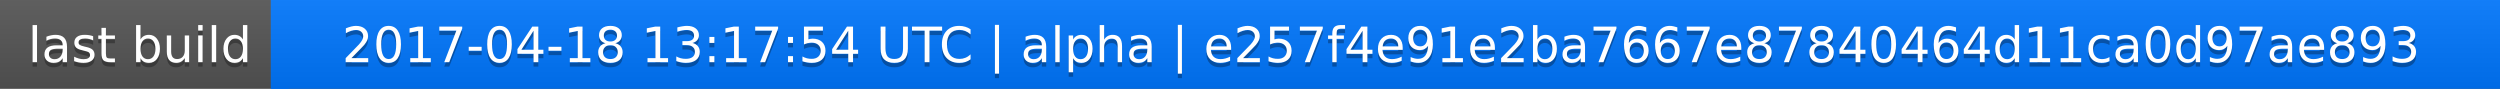
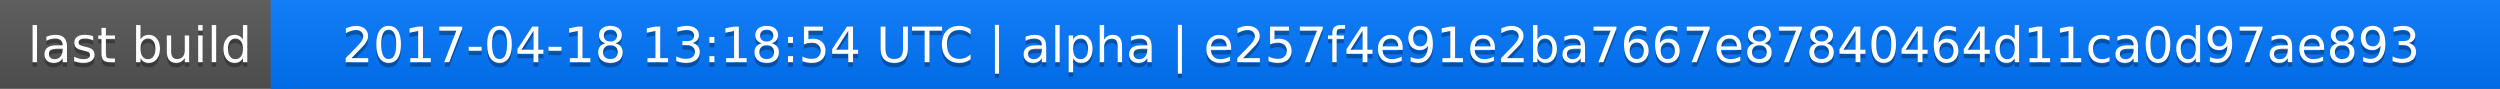
<svg xmlns="http://www.w3.org/2000/svg" width="563" height="20">
  <linearGradient id="a" x2="0" y2="100%">
    <stop offset="0" stop-color="#bbb" stop-opacity=".1" />
    <stop offset="1" stop-opacity=".1" />
  </linearGradient>
  <rect rx="0" width="563" height="20" fill="#555" />
  <rect rx="0" x="61" width="502" height="20" fill="#07f" />
  <path fill="#07f" d="M61 0h4v20h-4z" />
  <rect rx="0" width="563" height="20" fill="url(#a)" />
  <g fill="#fff" text-anchor="middle" font-family="DejaVu Sans,Verdana,Geneva,sans-serif" font-size="11">
    <text x="31.5" y="15" fill="#010101" fill-opacity=".3">last build</text>
    <text x="31.5" y="14">last build</text>
-     <text x="311" y="15" fill="#010101" fill-opacity=".3">2017-04-18 13:17:54 UTC | alpha | e257f4e91e2ba7667e87840464d11ca0d97ae893</text>
-     <text x="311" y="14">2017-04-18 13:17:54 UTC | alpha | e257f4e91e2ba7667e87840464d11ca0d97ae893</text>
+     <text x="311" y="15" fill="#010101" fill-opacity=".3">2017-04-18 13:18:54 UTC | alpha | e257f4e91e2ba7667e87840464d11ca0d97ae893</text>
+     <text x="311" y="14">2017-04-18 13:18:54 UTC | alpha | e257f4e91e2ba7667e87840464d11ca0d97ae893</text>
  </g>
</svg>
